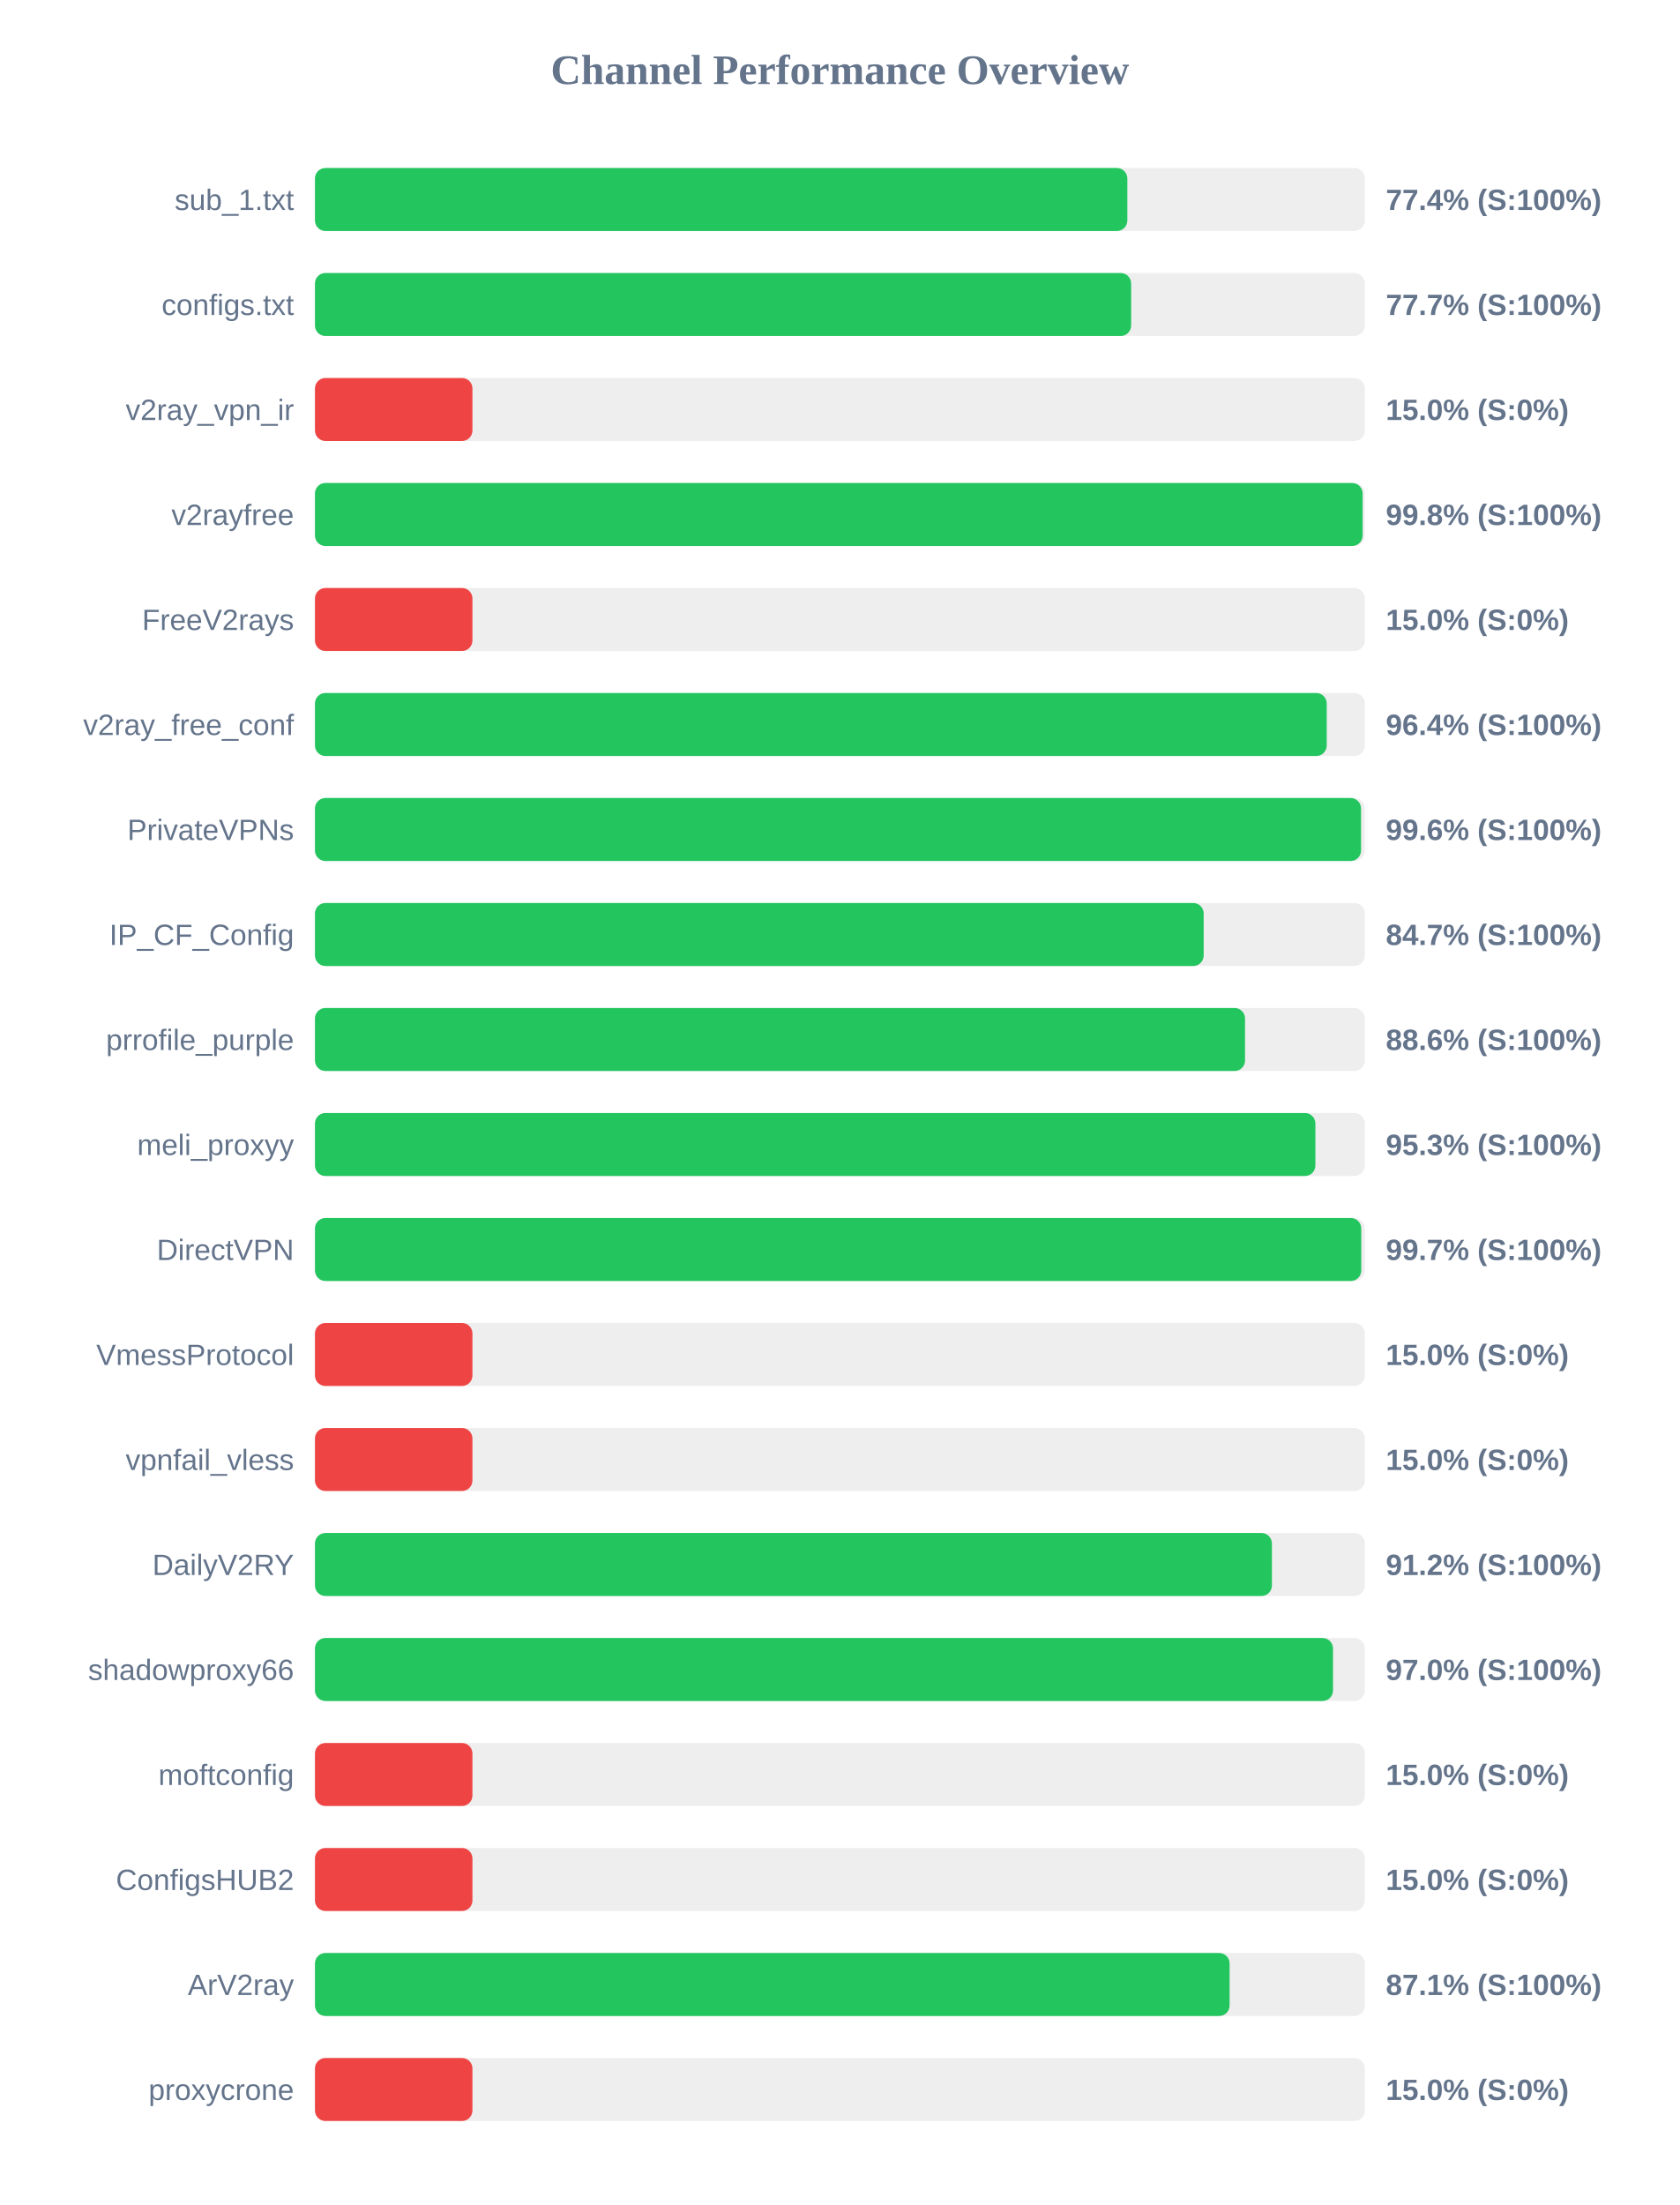
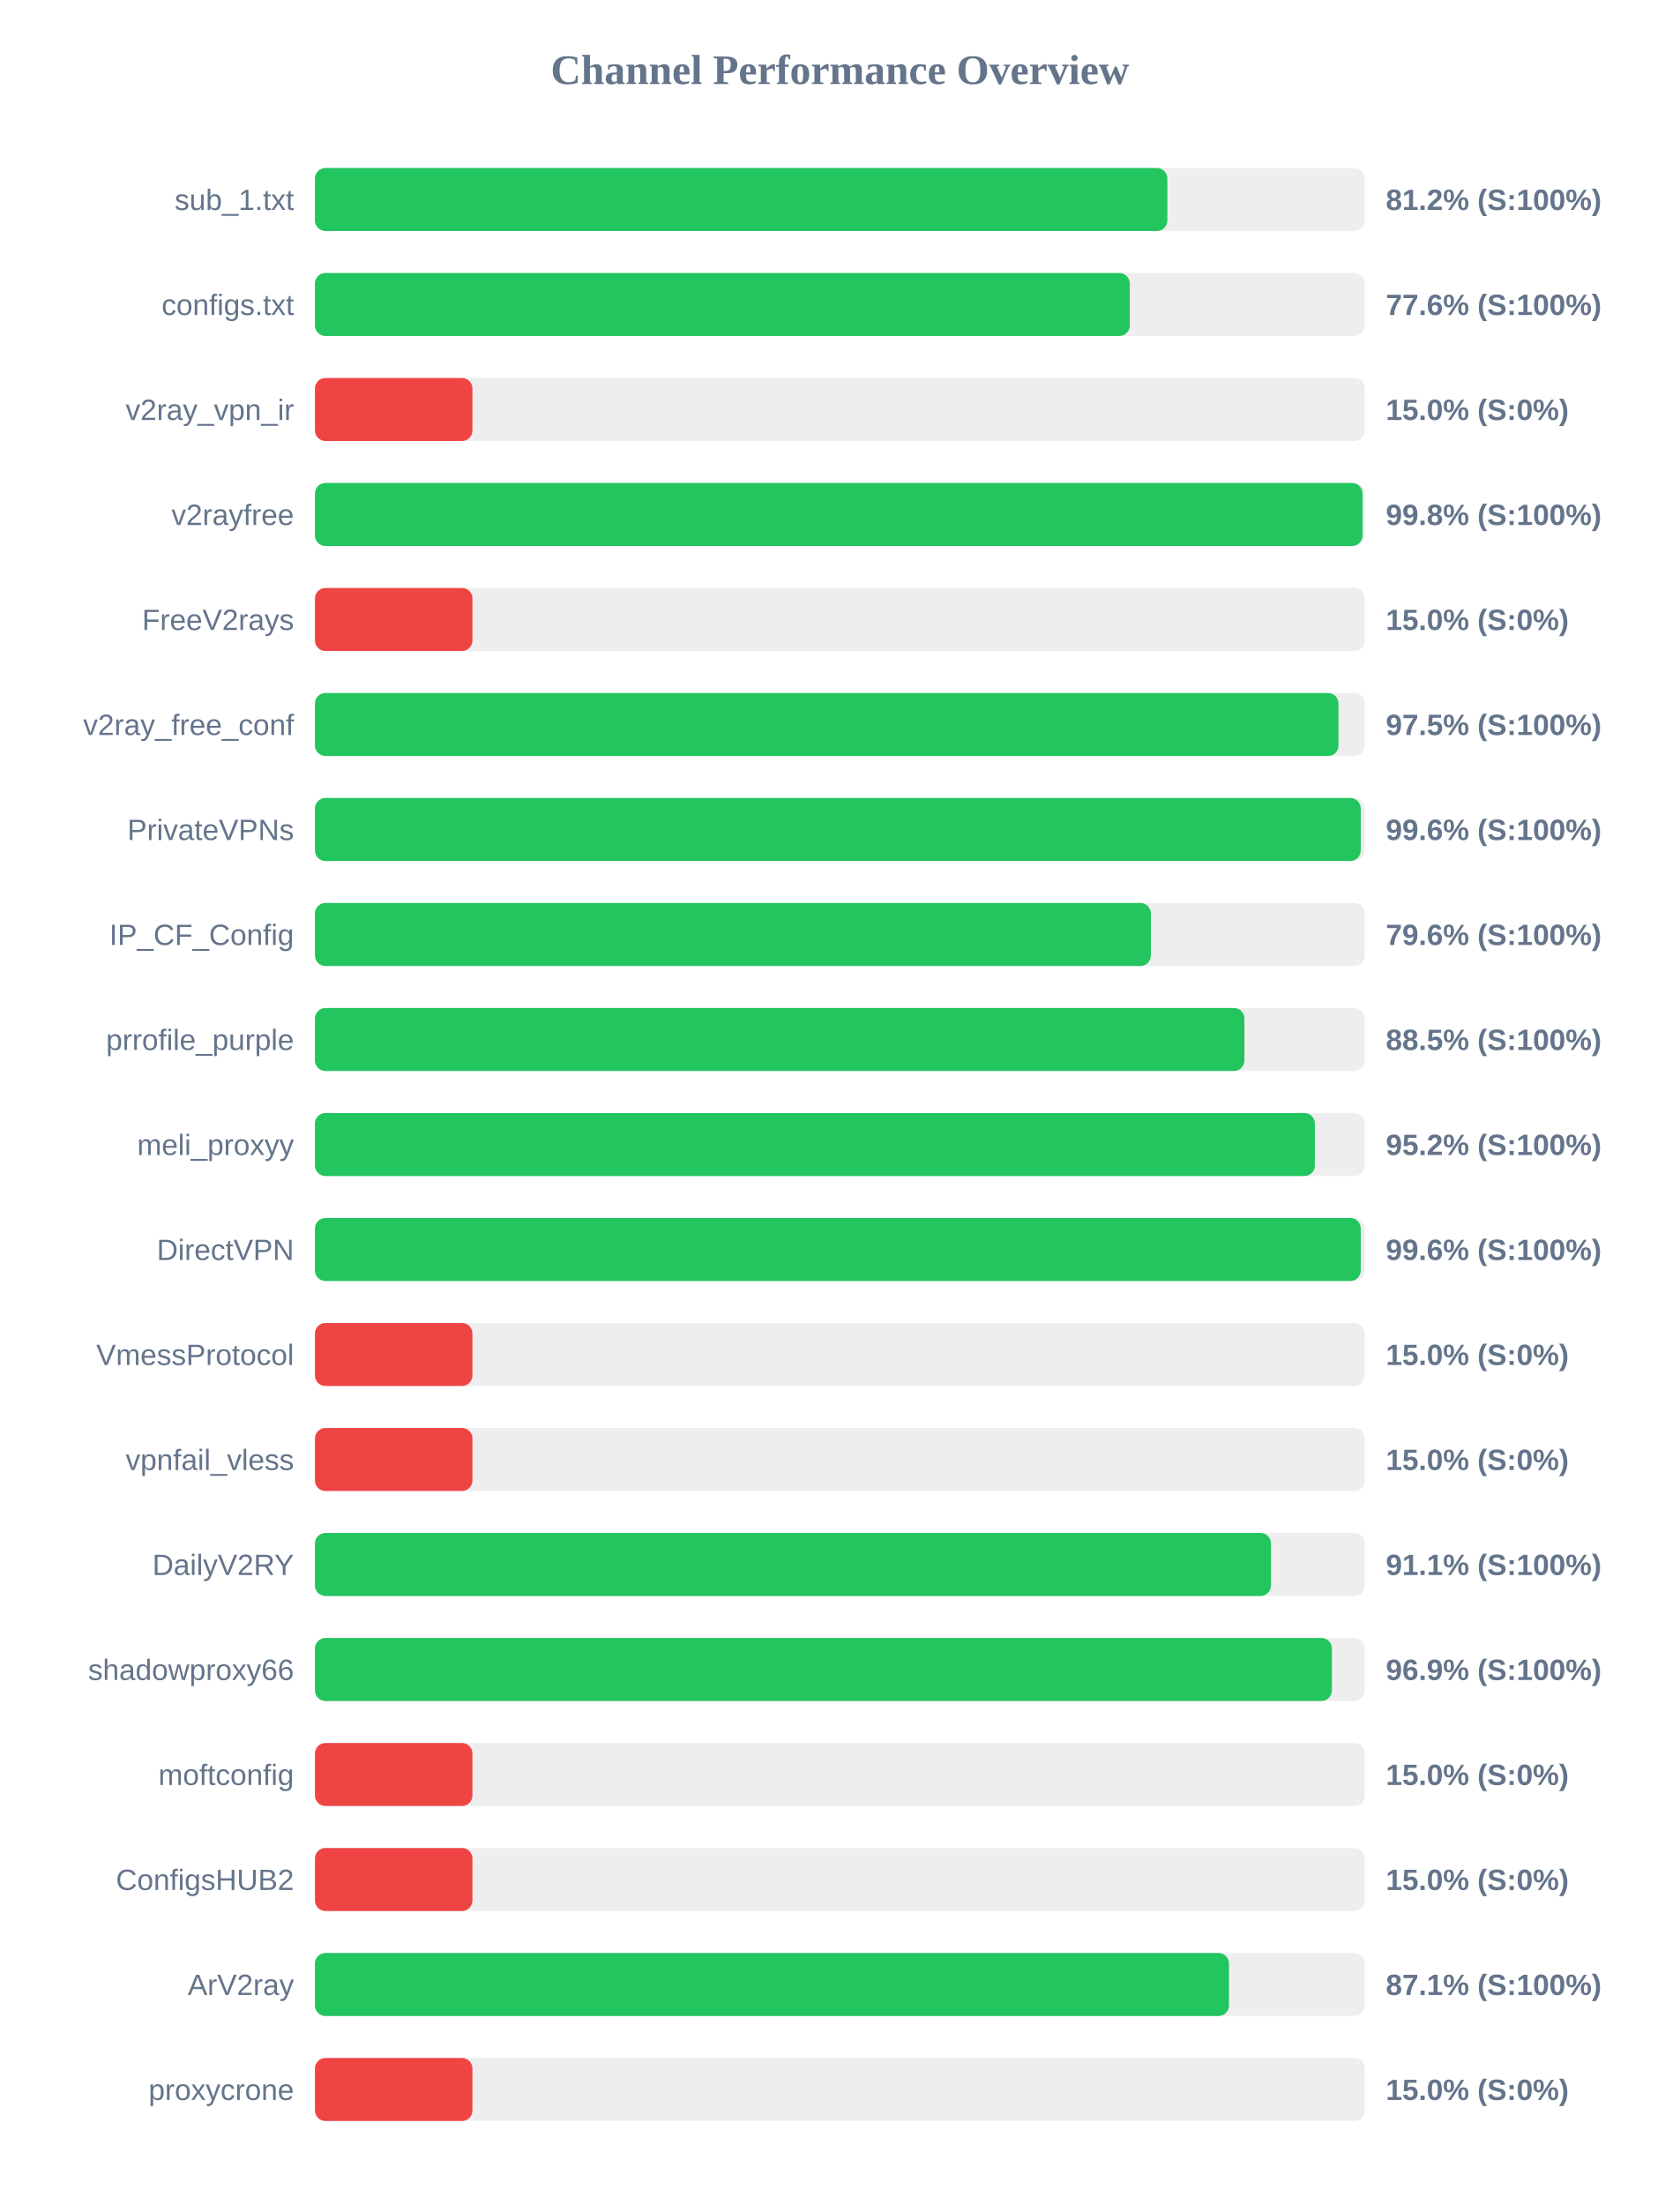
<svg xmlns="http://www.w3.org/2000/svg" width="800" height="1050" version="1.1">
  <style>
        .row { font: 14px Arial; fill: #64748b; }
        .score { font: bold 14px Arial; fill: #64748b; }
    </style>
  <text x="400" y="40" text-anchor="middle" font-size="20px" font-weight="bold" fill="#64748b">Channel Performance Overview</text>
  <rect x="150" y="80" width="500" height="30" fill="#eee" rx="5" />
-   <rect x="150" y="80" width="386.9" height="30" fill="#22c55e" rx="5" />
+   <rect x="150" y="80" width="405.95" height="30" fill="#22c55e" rx="5" />
  <text x="140" y="100" text-anchor="end" class="row">sub_1.txt</text>
-   <text x="660" y="100" text-anchor="start" class="score">77.4% (S:100%)</text>
+   <text x="660" y="100" text-anchor="start" class="score">81.2% (S:100%)</text>
  <rect x="150" y="130" width="500" height="30" fill="#eee" rx="5" />
-   <rect x="150" y="130" width="388.7" height="30" fill="#22c55e" rx="5" />
+   <rect x="150" y="130" width="388.05" height="30" fill="#22c55e" rx="5" />
  <text x="140" y="150" text-anchor="end" class="row">configs.txt</text>
-   <text x="660" y="150" text-anchor="start" class="score">77.7% (S:100%)</text>
+   <text x="660" y="150" text-anchor="start" class="score">77.6% (S:100%)</text>
  <rect x="150" y="180" width="500" height="30" fill="#eee" rx="5" />
  <rect x="150" y="180" width="75.0" height="30" fill="#ef4444" rx="5" />
  <text x="140" y="200" text-anchor="end" class="row">v2ray_vpn_ir</text>
  <text x="660" y="200" text-anchor="start" class="score">15.0% (S:0%)</text>
  <rect x="150" y="230" width="500" height="30" fill="#eee" rx="5" />
-   <rect x="150" y="230" width="498.95" height="30" fill="#22c55e" rx="5" />
+   <rect x="150" y="230" width="498.9" height="30" fill="#22c55e" rx="5" />
  <text x="140" y="250" text-anchor="end" class="row">v2rayfree</text>
  <text x="660" y="250" text-anchor="start" class="score">99.8% (S:100%)</text>
  <rect x="150" y="280" width="500" height="30" fill="#eee" rx="5" />
  <rect x="150" y="280" width="75.0" height="30" fill="#ef4444" rx="5" />
  <text x="140" y="300" text-anchor="end" class="row">FreeV2rays</text>
  <text x="660" y="300" text-anchor="start" class="score">15.0% (S:0%)</text>
  <rect x="150" y="330" width="500" height="30" fill="#eee" rx="5" />
-   <rect x="150" y="330" width="481.85" height="30" fill="#22c55e" rx="5" />
+   <rect x="150" y="330" width="487.45" height="30" fill="#22c55e" rx="5" />
  <text x="140" y="350" text-anchor="end" class="row">v2ray_free_conf</text>
-   <text x="660" y="350" text-anchor="start" class="score">96.4% (S:100%)</text>
+   <text x="660" y="350" text-anchor="start" class="score">97.5% (S:100%)</text>
  <rect x="150" y="380" width="500" height="30" fill="#eee" rx="5" />
-   <rect x="150" y="380" width="498.2" height="30" fill="#22c55e" rx="5" />
+   <rect x="150" y="380" width="498.05" height="30" fill="#22c55e" rx="5" />
  <text x="140" y="400" text-anchor="end" class="row">PrivateVPNs</text>
  <text x="660" y="400" text-anchor="start" class="score">99.6% (S:100%)</text>
  <rect x="150" y="430" width="500" height="30" fill="#eee" rx="5" />
-   <rect x="150" y="430" width="423.25" height="30" fill="#22c55e" rx="5" />
+   <rect x="150" y="430" width="398.1" height="30" fill="#22c55e" rx="5" />
  <text x="140" y="450" text-anchor="end" class="row">IP_CF_Config</text>
-   <text x="660" y="450" text-anchor="start" class="score">84.7% (S:100%)</text>
+   <text x="660" y="450" text-anchor="start" class="score">79.6% (S:100%)</text>
  <rect x="150" y="480" width="500" height="30" fill="#eee" rx="5" />
-   <rect x="150" y="480" width="442.95" height="30" fill="#22c55e" rx="5" />
+   <rect x="150" y="480" width="442.65" height="30" fill="#22c55e" rx="5" />
  <text x="140" y="500" text-anchor="end" class="row">prrofile_purple</text>
-   <text x="660" y="500" text-anchor="start" class="score">88.6% (S:100%)</text>
+   <text x="660" y="500" text-anchor="start" class="score">88.5% (S:100%)</text>
  <rect x="150" y="530" width="500" height="30" fill="#eee" rx="5" />
-   <rect x="150" y="530" width="476.45" height="30" fill="#22c55e" rx="5" />
+   <rect x="150" y="530" width="476.2" height="30" fill="#22c55e" rx="5" />
  <text x="140" y="550" text-anchor="end" class="row">meli_proxyy</text>
-   <text x="660" y="550" text-anchor="start" class="score">95.3% (S:100%)</text>
+   <text x="660" y="550" text-anchor="start" class="score">95.2% (S:100%)</text>
  <rect x="150" y="580" width="500" height="30" fill="#eee" rx="5" />
-   <rect x="150" y="580" width="498.3" height="30" fill="#22c55e" rx="5" />
+   <rect x="150" y="580" width="498.05" height="30" fill="#22c55e" rx="5" />
  <text x="140" y="600" text-anchor="end" class="row">DirectVPN</text>
-   <text x="660" y="600" text-anchor="start" class="score">99.7% (S:100%)</text>
+   <text x="660" y="600" text-anchor="start" class="score">99.6% (S:100%)</text>
  <rect x="150" y="630" width="500" height="30" fill="#eee" rx="5" />
  <rect x="150" y="630" width="75.0" height="30" fill="#ef4444" rx="5" />
  <text x="140" y="650" text-anchor="end" class="row">VmessProtocol</text>
  <text x="660" y="650" text-anchor="start" class="score">15.0% (S:0%)</text>
  <rect x="150" y="680" width="500" height="30" fill="#eee" rx="5" />
  <rect x="150" y="680" width="75.0" height="30" fill="#ef4444" rx="5" />
  <text x="140" y="700" text-anchor="end" class="row">vpnfail_vless</text>
  <text x="660" y="700" text-anchor="start" class="score">15.0% (S:0%)</text>
  <rect x="150" y="730" width="500" height="30" fill="#eee" rx="5" />
-   <rect x="150" y="730" width="455.75" height="30" fill="#22c55e" rx="5" />
+   <rect x="150" y="730" width="455.3" height="30" fill="#22c55e" rx="5" />
  <text x="140" y="750" text-anchor="end" class="row">DailyV2RY</text>
-   <text x="660" y="750" text-anchor="start" class="score">91.2% (S:100%)</text>
+   <text x="660" y="750" text-anchor="start" class="score">91.1% (S:100%)</text>
  <rect x="150" y="780" width="500" height="30" fill="#eee" rx="5" />
-   <rect x="150" y="780" width="484.85" height="30" fill="#22c55e" rx="5" />
+   <rect x="150" y="780" width="484.3" height="30" fill="#22c55e" rx="5" />
  <text x="140" y="800" text-anchor="end" class="row">shadowproxy66</text>
-   <text x="660" y="800" text-anchor="start" class="score">97.0% (S:100%)</text>
+   <text x="660" y="800" text-anchor="start" class="score">96.9% (S:100%)</text>
  <rect x="150" y="830" width="500" height="30" fill="#eee" rx="5" />
  <rect x="150" y="830" width="75.0" height="30" fill="#ef4444" rx="5" />
  <text x="140" y="850" text-anchor="end" class="row">moftconfig</text>
  <text x="660" y="850" text-anchor="start" class="score">15.0% (S:0%)</text>
  <rect x="150" y="880" width="500" height="30" fill="#eee" rx="5" />
  <rect x="150" y="880" width="75.0" height="30" fill="#ef4444" rx="5" />
  <text x="140" y="900" text-anchor="end" class="row">ConfigsHUB2</text>
  <text x="660" y="900" text-anchor="start" class="score">15.0% (S:0%)</text>
  <rect x="150" y="930" width="500" height="30" fill="#eee" rx="5" />
-   <rect x="150" y="930" width="435.6" height="30" fill="#22c55e" rx="5" />
+   <rect x="150" y="930" width="435.3" height="30" fill="#22c55e" rx="5" />
  <text x="140" y="950" text-anchor="end" class="row">ArV2ray</text>
  <text x="660" y="950" text-anchor="start" class="score">87.1% (S:100%)</text>
  <rect x="150" y="980" width="500" height="30" fill="#eee" rx="5" />
  <rect x="150" y="980" width="75.0" height="30" fill="#ef4444" rx="5" />
  <text x="140" y="1000" text-anchor="end" class="row">proxycrone</text>
  <text x="660" y="1000" text-anchor="start" class="score">15.0% (S:0%)</text>
</svg>
